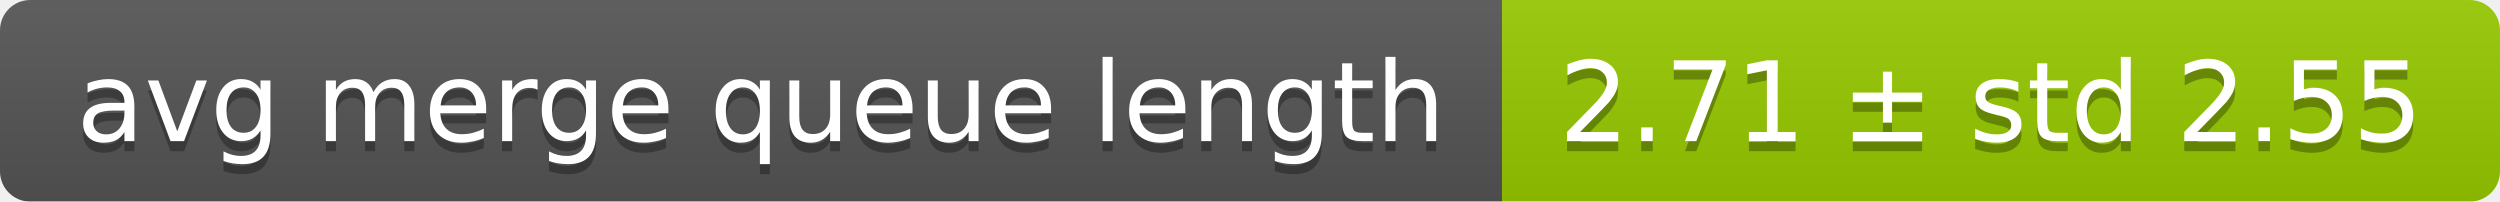
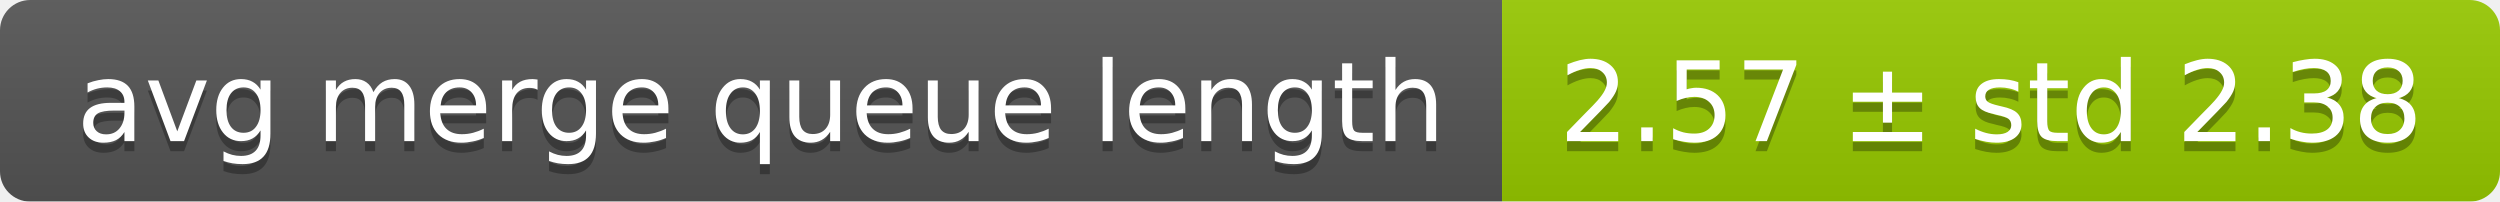
<svg xmlns="http://www.w3.org/2000/svg" width="248" height="20">
  <linearGradient id="smooth" x2="0" y2="100%">
    <stop offset="0" stop-color="#bbb" stop-opacity=".1" />
    <stop offset="1" stop-opacity=".1" />
  </linearGradient>
  <mask id="round">
    <rect width="248" height="20" rx="3" fill="#fff" />
  </mask>
  <g mask="url(#round)">
    <rect width="149" height="20" fill="#555" />
    <rect x="149" width="99" height="20" fill="#97ca00" />
    <rect width="248" height="20" fill="url(#smooth)" />
  </g>
  <g fill="#fff" text-anchor="middle" font-family="DejaVu Sans,Verdana,Geneva,sans-serif" font-size="11">
    <text x="75.5" y="15" fill="#010101" fill-opacity=".3">avg merge queue length</text>
    <text x="75.5" y="14">avg merge queue length</text>
-     <text x="197.5" y="15" fill="#010101" fill-opacity=".3">2.71 ± std 2.55</text>
-     <text x="197.5" y="14">2.71 ± std 2.55</text>
+     <text x="197.5" y="15" fill="#010101" fill-opacity=".3">2.57 ± std 2.38</text>
+     <text x="197.5" y="14">2.57 ± std 2.38</text>
  </g>
</svg>
